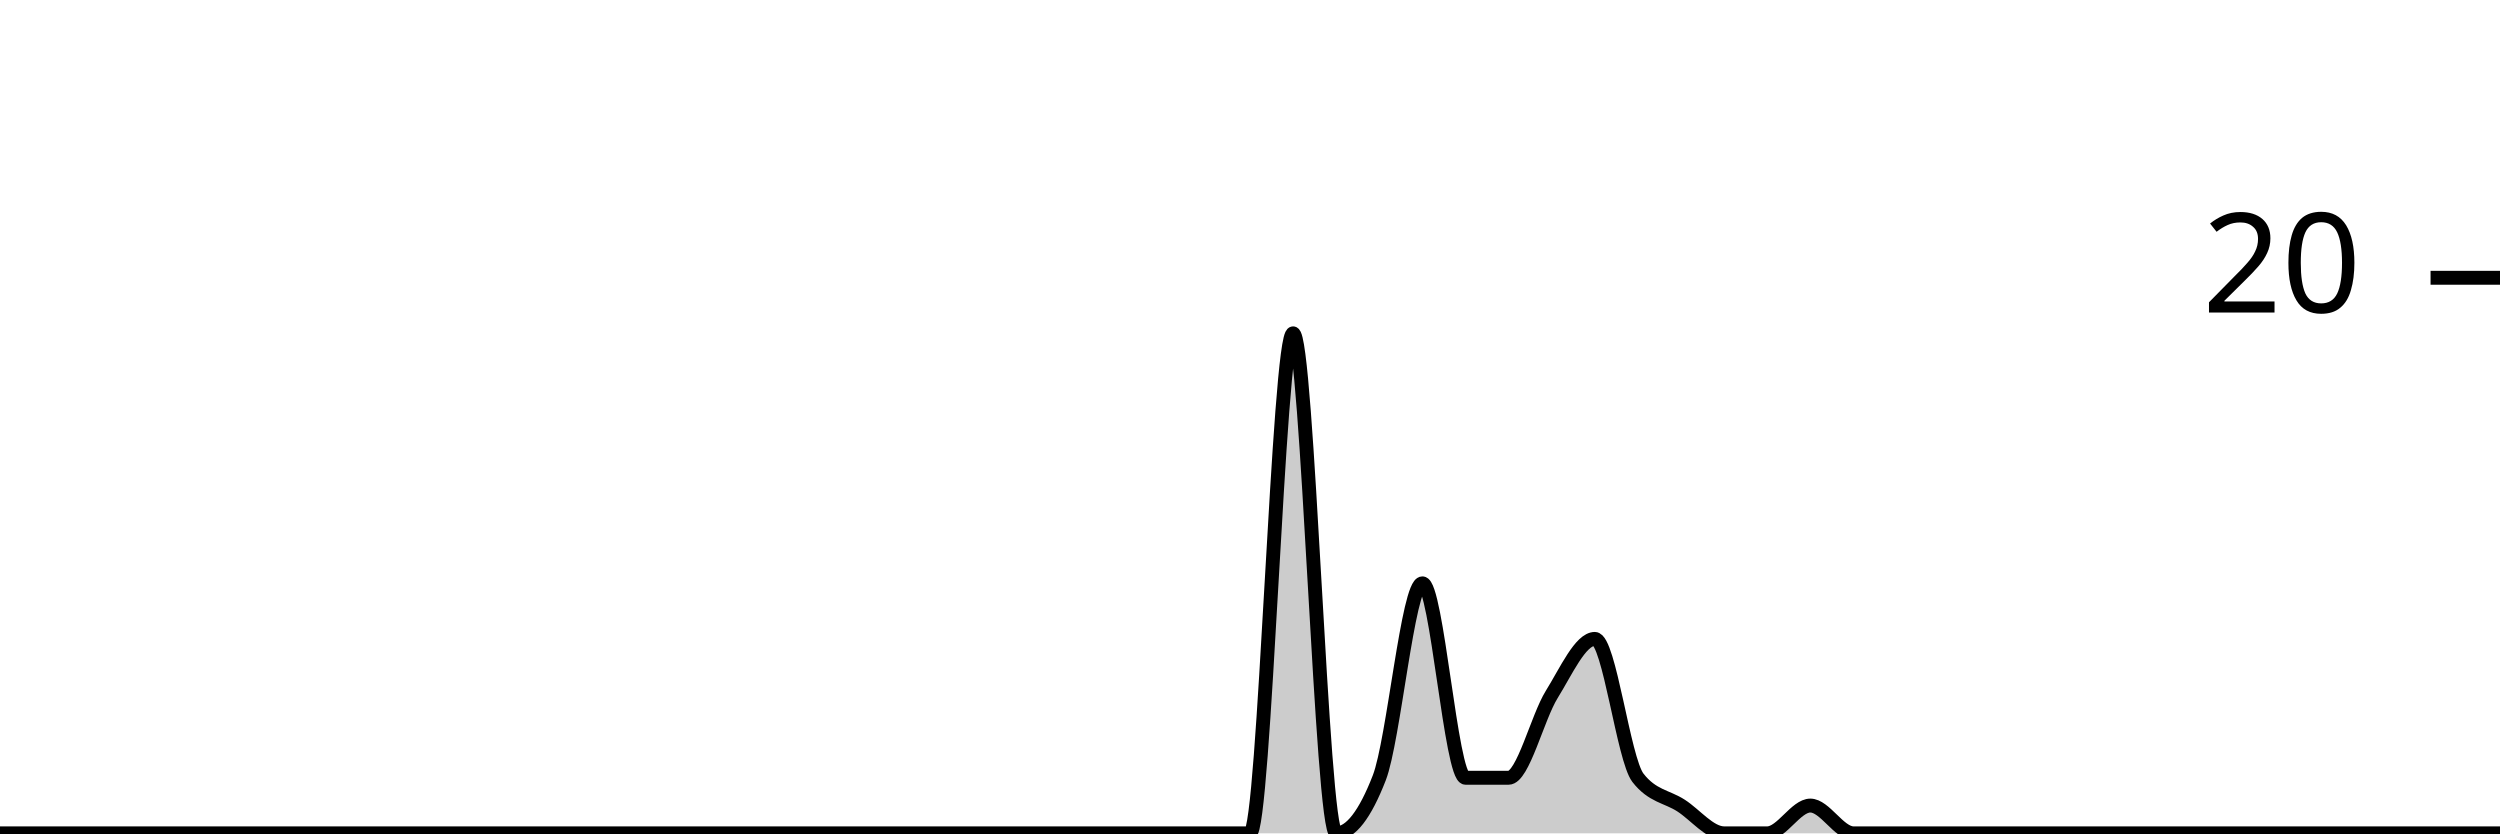
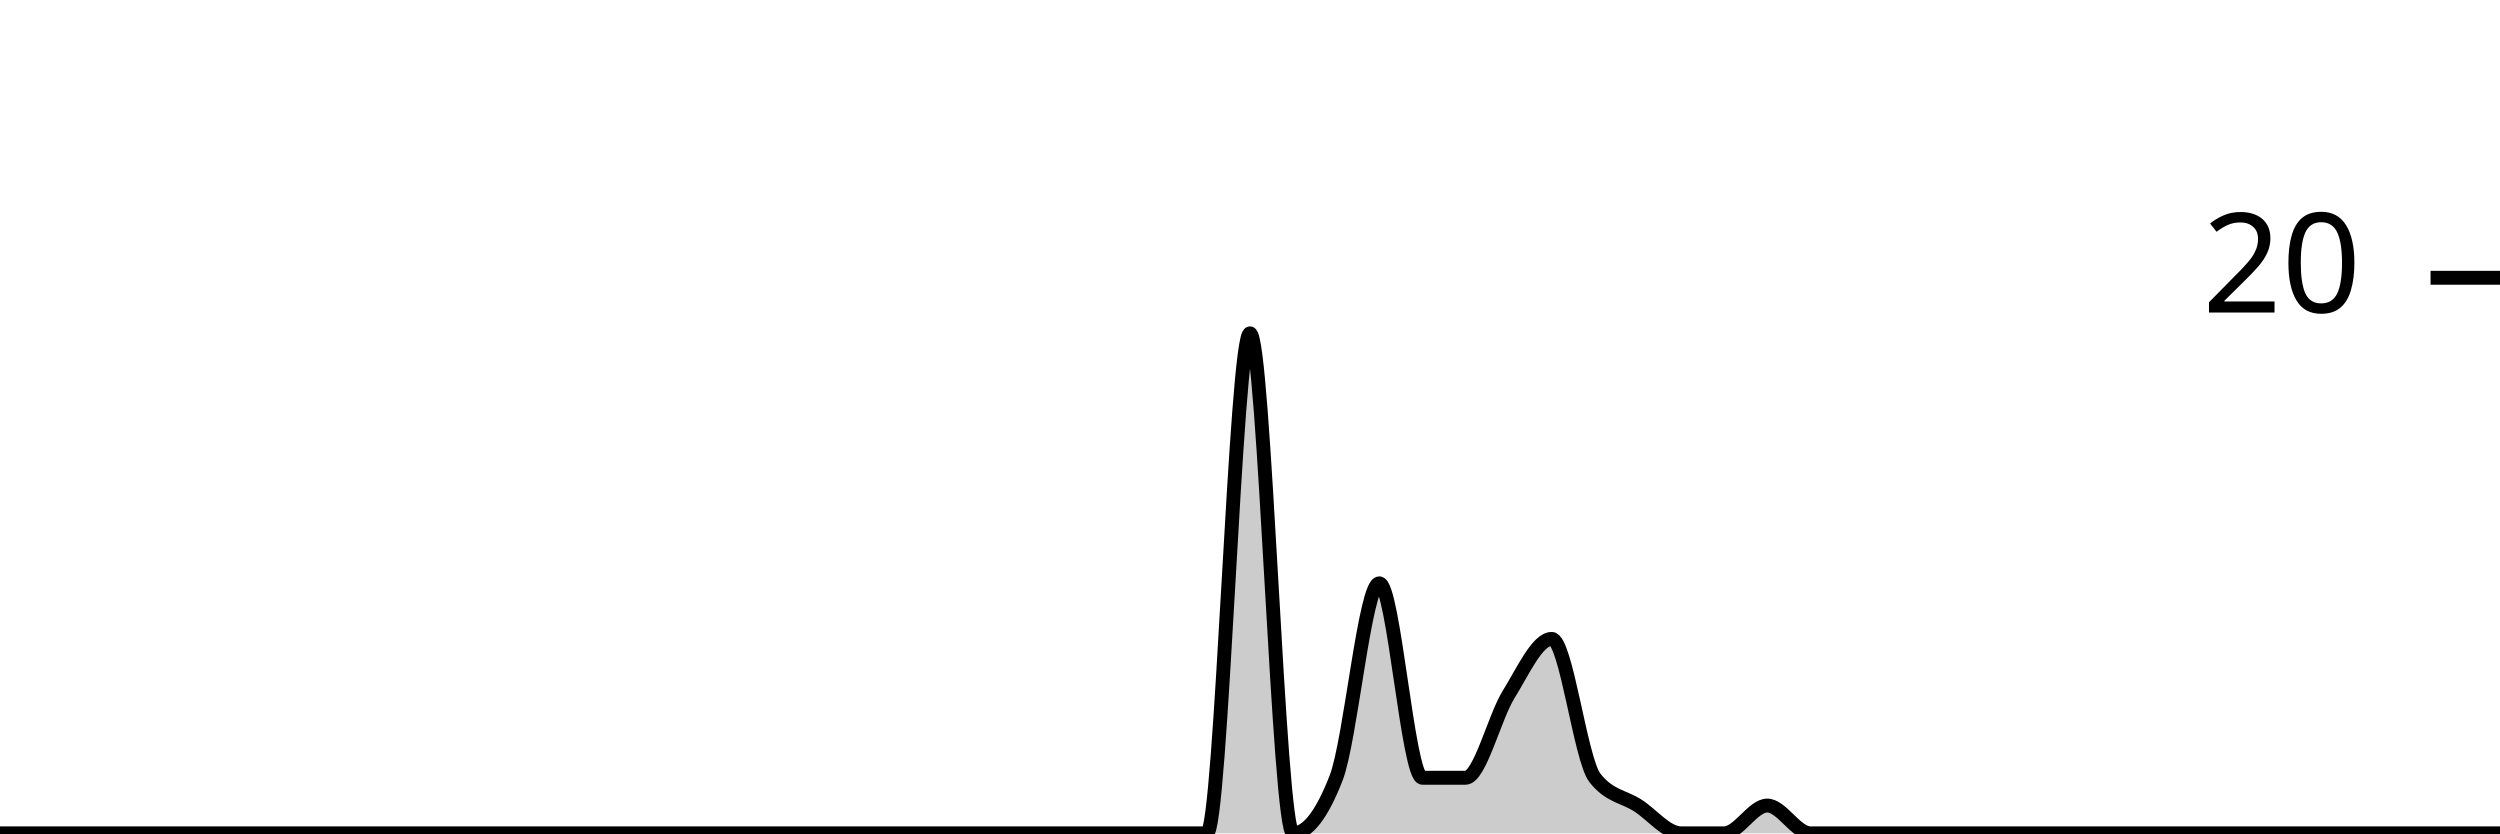
<svg xmlns="http://www.w3.org/2000/svg" viewBox="0 0 180 60">
  <g transform="translate(0,20)">
-     <path class="area" fill="rgba(0, 0, 0, 0.2)" d="M0,40C1.034,40,2.069,40,3.103,40C4.138,40,5.172,40,6.207,40C7.241,40,8.276,40,9.31,40C10.345,40,11.379,40,12.414,40C13.448,40,14.483,40,15.517,40C16.552,40,17.586,40,18.621,40C19.655,40,20.69,40,21.724,40C22.759,40,23.793,40,24.828,40C25.862,40,26.897,40,27.931,40C28.966,40,30,40,31.034,40C32.069,40,33.103,40,34.138,40C35.172,40,36.207,40,37.241,40C38.276,40,39.31,40,40.345,40C41.379,40,42.414,40,43.448,40C44.483,40,45.517,40,46.552,40C47.586,40,48.621,40,49.655,40C50.69,40,51.724,40,52.759,40C53.793,40,54.828,40,55.862,40C56.897,40,57.931,40,58.966,40C60,40,61.034,40,62.069,40C63.103,40,64.138,40,65.172,40C66.207,40,67.241,40,68.276,40C69.31,40,70.345,40,71.379,40C72.414,40,73.448,40,74.483,40C75.517,40,76.552,40,77.586,40C78.621,40,79.655,40,80.69,40C81.724,40,82.759,40,83.793,40C84.828,40,85.862,40,86.897,40C87.931,40,88.966,40,90,40C91.034,40,92.069,4,93.103,4C94.138,4,95.172,40,96.207,40C97.241,40,98.276,38.667,99.31,36C100.345,33.333,101.379,22,102.414,22C103.448,22,104.483,36,105.517,36C106.552,36,107.586,36,108.621,36C109.655,36,110.69,31.667,111.724,30C112.759,28.333,113.793,26,114.828,26C115.862,26,116.897,34.667,117.931,36C118.966,37.333,120,37.333,121.034,38C122.069,38.667,123.103,40,124.138,40C125.172,40,126.207,40,127.241,40C128.276,40,129.31,38,130.345,38C131.379,38,132.414,40,133.448,40C134.483,40,135.517,40,136.552,40C137.586,40,138.621,40,139.655,40C140.69,40,141.724,40,142.759,40C143.793,40,144.828,40,145.862,40C146.897,40,147.931,40,148.966,40C150,40,151.034,40,152.069,40C153.103,40,154.138,40,155.172,40C156.207,40,157.241,40,158.276,40C159.31,40,160.345,40,161.379,40C162.414,40,163.448,40,164.483,40C165.517,40,166.552,40,167.586,40C168.621,40,169.655,40,170.69,40C171.724,40,172.759,40,173.793,40C174.828,40,175.862,40,176.897,40C177.931,40,178.966,40,180,40L180,40C178.966,40,177.931,40,176.897,40C175.862,40,174.828,40,173.793,40C172.759,40,171.724,40,170.69,40C169.655,40,168.621,40,167.586,40C166.552,40,165.517,40,164.483,40C163.448,40,162.414,40,161.379,40C160.345,40,159.31,40,158.276,40C157.241,40,156.207,40,155.172,40C154.138,40,153.103,40,152.069,40C151.034,40,150,40,148.966,40C147.931,40,146.897,40,145.862,40C144.828,40,143.793,40,142.759,40C141.724,40,140.69,40,139.655,40C138.621,40,137.586,40,136.552,40C135.517,40,134.483,40,133.448,40C132.414,40,131.379,40,130.345,40C129.31,40,128.276,40,127.241,40C126.207,40,125.172,40,124.138,40C123.103,40,122.069,40,121.034,40C120,40,118.966,40,117.931,40C116.897,40,115.862,40,114.828,40C113.793,40,112.759,40,111.724,40C110.69,40,109.655,40,108.621,40C107.586,40,106.552,40,105.517,40C104.483,40,103.448,40,102.414,40C101.379,40,100.345,40,99.31,40C98.276,40,97.241,40,96.207,40C95.172,40,94.138,40,93.103,40C92.069,40,91.034,40,90,40C88.966,40,87.931,40,86.897,40C85.862,40,84.828,40,83.793,40C82.759,40,81.724,40,80.69,40C79.655,40,78.621,40,77.586,40C76.552,40,75.517,40,74.483,40C73.448,40,72.414,40,71.379,40C70.345,40,69.31,40,68.276,40C67.241,40,66.207,40,65.172,40C64.138,40,63.103,40,62.069,40C61.034,40,60,40,58.966,40C57.931,40,56.897,40,55.862,40C54.828,40,53.793,40,52.759,40C51.724,40,50.69,40,49.655,40C48.621,40,47.586,40,46.552,40C45.517,40,44.483,40,43.448,40C42.414,40,41.379,40,40.345,40C39.31,40,38.276,40,37.241,40C36.207,40,35.172,40,34.138,40C33.103,40,32.069,40,31.034,40C30,40,28.966,40,27.931,40C26.897,40,25.862,40,24.828,40C23.793,40,22.759,40,21.724,40C20.69,40,19.655,40,18.621,40C17.586,40,16.552,40,15.517,40C14.483,40,13.448,40,12.414,40C11.379,40,10.345,40,9.31,40C8.276,40,7.241,40,6.207,40C5.172,40,4.138,40,3.103,40C2.069,40,1.034,40,0,40Z" />
-     <path class="line" stroke="black" fill="none" d="M0,40C1.034,40,2.069,40,3.103,40C4.138,40,5.172,40,6.207,40C7.241,40,8.276,40,9.31,40C10.345,40,11.379,40,12.414,40C13.448,40,14.483,40,15.517,40C16.552,40,17.586,40,18.621,40C19.655,40,20.69,40,21.724,40C22.759,40,23.793,40,24.828,40C25.862,40,26.897,40,27.931,40C28.966,40,30,40,31.034,40C32.069,40,33.103,40,34.138,40C35.172,40,36.207,40,37.241,40C38.276,40,39.31,40,40.345,40C41.379,40,42.414,40,43.448,40C44.483,40,45.517,40,46.552,40C47.586,40,48.621,40,49.655,40C50.69,40,51.724,40,52.759,40C53.793,40,54.828,40,55.862,40C56.897,40,57.931,40,58.966,40C60,40,61.034,40,62.069,40C63.103,40,64.138,40,65.172,40C66.207,40,67.241,40,68.276,40C69.31,40,70.345,40,71.379,40C72.414,40,73.448,40,74.483,40C75.517,40,76.552,40,77.586,40C78.621,40,79.655,40,80.69,40C81.724,40,82.759,40,83.793,40C84.828,40,85.862,40,86.897,40C87.931,40,88.966,40,90,40C91.034,40,92.069,4,93.103,4C94.138,4,95.172,40,96.207,40C97.241,40,98.276,38.667,99.31,36C100.345,33.333,101.379,22,102.414,22C103.448,22,104.483,36,105.517,36C106.552,36,107.586,36,108.621,36C109.655,36,110.69,31.667,111.724,30C112.759,28.333,113.793,26,114.828,26C115.862,26,116.897,34.667,117.931,36C118.966,37.333,120,37.333,121.034,38C122.069,38.667,123.103,40,124.138,40C125.172,40,126.207,40,127.241,40C128.276,40,129.31,38,130.345,38C131.379,38,132.414,40,133.448,40C134.483,40,135.517,40,136.552,40C137.586,40,138.621,40,139.655,40C140.69,40,141.724,40,142.759,40C143.793,40,144.828,40,145.862,40C146.897,40,147.931,40,148.966,40C150,40,151.034,40,152.069,40C153.103,40,154.138,40,155.172,40C156.207,40,157.241,40,158.276,40C159.31,40,160.345,40,161.379,40C162.414,40,163.448,40,164.483,40C165.517,40,166.552,40,167.586,40C168.621,40,169.655,40,170.69,40C171.724,40,172.759,40,173.793,40C174.828,40,175.862,40,176.897,40C177.931,40,178.966,40,180,40" />
+     <path class="area" fill="rgba(0, 0, 0, 0.2)" d="M0,40C1.034,40,2.069,40,3.103,40C4.138,40,5.172,40,6.207,40C7.241,40,8.276,40,9.31,40C10.345,40,11.379,40,12.414,40C13.448,40,14.483,40,15.517,40C16.552,40,17.586,40,18.621,40C19.655,40,20.69,40,21.724,40C22.759,40,23.793,40,24.828,40C25.862,40,26.897,40,27.931,40C28.966,40,30,40,31.034,40C32.069,40,33.103,40,34.138,40C35.172,40,36.207,40,37.241,40C38.276,40,39.31,40,40.345,40C41.379,40,42.414,40,43.448,40C44.483,40,45.517,40,46.552,40C47.586,40,48.621,40,49.655,40C50.69,40,51.724,40,52.759,40C53.793,40,54.828,40,55.862,40C56.897,40,57.931,40,58.966,40C60,40,61.034,40,62.069,40C63.103,40,64.138,40,65.172,40C66.207,40,67.241,40,68.276,40C69.31,40,70.345,40,71.379,40C72.414,40,73.448,40,74.483,40C75.517,40,76.552,40,77.586,40C78.621,40,79.655,40,80.69,40C81.724,40,82.759,40,83.793,40C84.828,40,85.862,40,86.897,40C87.931,40,88.966,4,90,4C91.034,4,92.069,40,93.103,40C94.138,40,95.172,38.667,96.207,36C97.241,33.333,98.276,22,99.31,22C100.345,22,101.379,36,102.414,36C103.448,36,104.483,36,105.517,36C106.552,36,107.586,31.667,108.621,30C109.655,28.333,110.69,26,111.724,26C112.759,26,113.793,34.667,114.828,36C115.862,37.333,116.897,37.333,117.931,38C118.966,38.667,120,40,121.034,40C122.069,40,123.103,40,124.138,40C125.172,40,126.207,38,127.241,38C128.276,38,129.31,40,130.345,40C131.379,40,132.414,40,133.448,40C134.483,40,135.517,40,136.552,40C137.586,40,138.621,40,139.655,40C140.69,40,141.724,40,142.759,40C143.793,40,144.828,40,145.862,40C146.897,40,147.931,40,148.966,40C150,40,151.034,40,152.069,40C153.103,40,154.138,40,155.172,40C156.207,40,157.241,40,158.276,40C159.31,40,160.345,40,161.379,40C162.414,40,163.448,40,164.483,40C165.517,40,166.552,40,167.586,40C168.621,40,169.655,40,170.69,40C171.724,40,172.759,40,173.793,40C174.828,40,175.862,40,176.897,40C177.931,40,178.966,40,180,40L180,40C178.966,40,177.931,40,176.897,40C175.862,40,174.828,40,173.793,40C172.759,40,171.724,40,170.69,40C169.655,40,168.621,40,167.586,40C166.552,40,165.517,40,164.483,40C163.448,40,162.414,40,161.379,40C160.345,40,159.31,40,158.276,40C157.241,40,156.207,40,155.172,40C154.138,40,153.103,40,152.069,40C151.034,40,150,40,148.966,40C147.931,40,146.897,40,145.862,40C144.828,40,143.793,40,142.759,40C141.724,40,140.69,40,139.655,40C138.621,40,137.586,40,136.552,40C135.517,40,134.483,40,133.448,40C132.414,40,131.379,40,130.345,40C129.31,40,128.276,40,127.241,40C126.207,40,125.172,40,124.138,40C123.103,40,122.069,40,121.034,40C120,40,118.966,40,117.931,40C116.897,40,115.862,40,114.828,40C113.793,40,112.759,40,111.724,40C110.69,40,109.655,40,108.621,40C107.586,40,106.552,40,105.517,40C104.483,40,103.448,40,102.414,40C101.379,40,100.345,40,99.31,40C98.276,40,97.241,40,96.207,40C95.172,40,94.138,40,93.103,40C92.069,40,91.034,40,90,40C88.966,40,87.931,40,86.897,40C85.862,40,84.828,40,83.793,40C82.759,40,81.724,40,80.69,40C79.655,40,78.621,40,77.586,40C76.552,40,75.517,40,74.483,40C73.448,40,72.414,40,71.379,40C70.345,40,69.31,40,68.276,40C67.241,40,66.207,40,65.172,40C64.138,40,63.103,40,62.069,40C61.034,40,60,40,58.966,40C57.931,40,56.897,40,55.862,40C54.828,40,53.793,40,52.759,40C51.724,40,50.69,40,49.655,40C48.621,40,47.586,40,46.552,40C45.517,40,44.483,40,43.448,40C42.414,40,41.379,40,40.345,40C39.31,40,38.276,40,37.241,40C36.207,40,35.172,40,34.138,40C33.103,40,32.069,40,31.034,40C30,40,28.966,40,27.931,40C26.897,40,25.862,40,24.828,40C23.793,40,22.759,40,21.724,40C20.69,40,19.655,40,18.621,40C17.586,40,16.552,40,15.517,40C14.483,40,13.448,40,12.414,40C11.379,40,10.345,40,9.31,40C8.276,40,7.241,40,6.207,40C5.172,40,4.138,40,3.103,40C2.069,40,1.034,40,0,40Z" />
+     <path class="line" stroke="black" fill="none" d="M0,40C1.034,40,2.069,40,3.103,40C4.138,40,5.172,40,6.207,40C7.241,40,8.276,40,9.31,40C10.345,40,11.379,40,12.414,40C13.448,40,14.483,40,15.517,40C16.552,40,17.586,40,18.621,40C19.655,40,20.69,40,21.724,40C22.759,40,23.793,40,24.828,40C25.862,40,26.897,40,27.931,40C28.966,40,30,40,31.034,40C32.069,40,33.103,40,34.138,40C35.172,40,36.207,40,37.241,40C38.276,40,39.31,40,40.345,40C41.379,40,42.414,40,43.448,40C44.483,40,45.517,40,46.552,40C47.586,40,48.621,40,49.655,40C50.69,40,51.724,40,52.759,40C53.793,40,54.828,40,55.862,40C56.897,40,57.931,40,58.966,40C60,40,61.034,40,62.069,40C63.103,40,64.138,40,65.172,40C66.207,40,67.241,40,68.276,40C69.31,40,70.345,40,71.379,40C72.414,40,73.448,40,74.483,40C75.517,40,76.552,40,77.586,40C78.621,40,79.655,40,80.69,40C81.724,40,82.759,40,83.793,40C84.828,40,85.862,40,86.897,40C87.931,40,88.966,4,90,4C91.034,4,92.069,40,93.103,40C94.138,40,95.172,38.667,96.207,36C97.241,33.333,98.276,22,99.31,22C100.345,22,101.379,36,102.414,36C103.448,36,104.483,36,105.517,36C106.552,36,107.586,31.667,108.621,30C109.655,28.333,110.69,26,111.724,26C112.759,26,113.793,34.667,114.828,36C115.862,37.333,116.897,37.333,117.931,38C118.966,38.667,120,40,121.034,40C122.069,40,123.103,40,124.138,40C125.172,40,126.207,38,127.241,38C128.276,38,129.31,40,130.345,40C131.379,40,132.414,40,133.448,40C134.483,40,135.517,40,136.552,40C137.586,40,138.621,40,139.655,40C140.69,40,141.724,40,142.759,40C143.793,40,144.828,40,145.862,40C146.897,40,147.931,40,148.966,40C150,40,151.034,40,152.069,40C153.103,40,154.138,40,155.172,40C156.207,40,157.241,40,158.276,40C159.31,40,160.345,40,161.379,40C162.414,40,163.448,40,164.483,40C165.517,40,166.552,40,167.586,40C168.621,40,169.655,40,170.69,40C171.724,40,172.759,40,173.793,40C174.828,40,175.862,40,176.897,40C177.931,40,178.966,40,180,40" />
    <path class="axis-ceiling" stroke-width="1" stroke="black" fill="none" d="M175,0L180,0" />
    <text class="axis-ceiling-label" font-family="sans-serif" text-anchor="end" font-size="10px" x="170" y="2.5">20</text>
  </g>
</svg>
